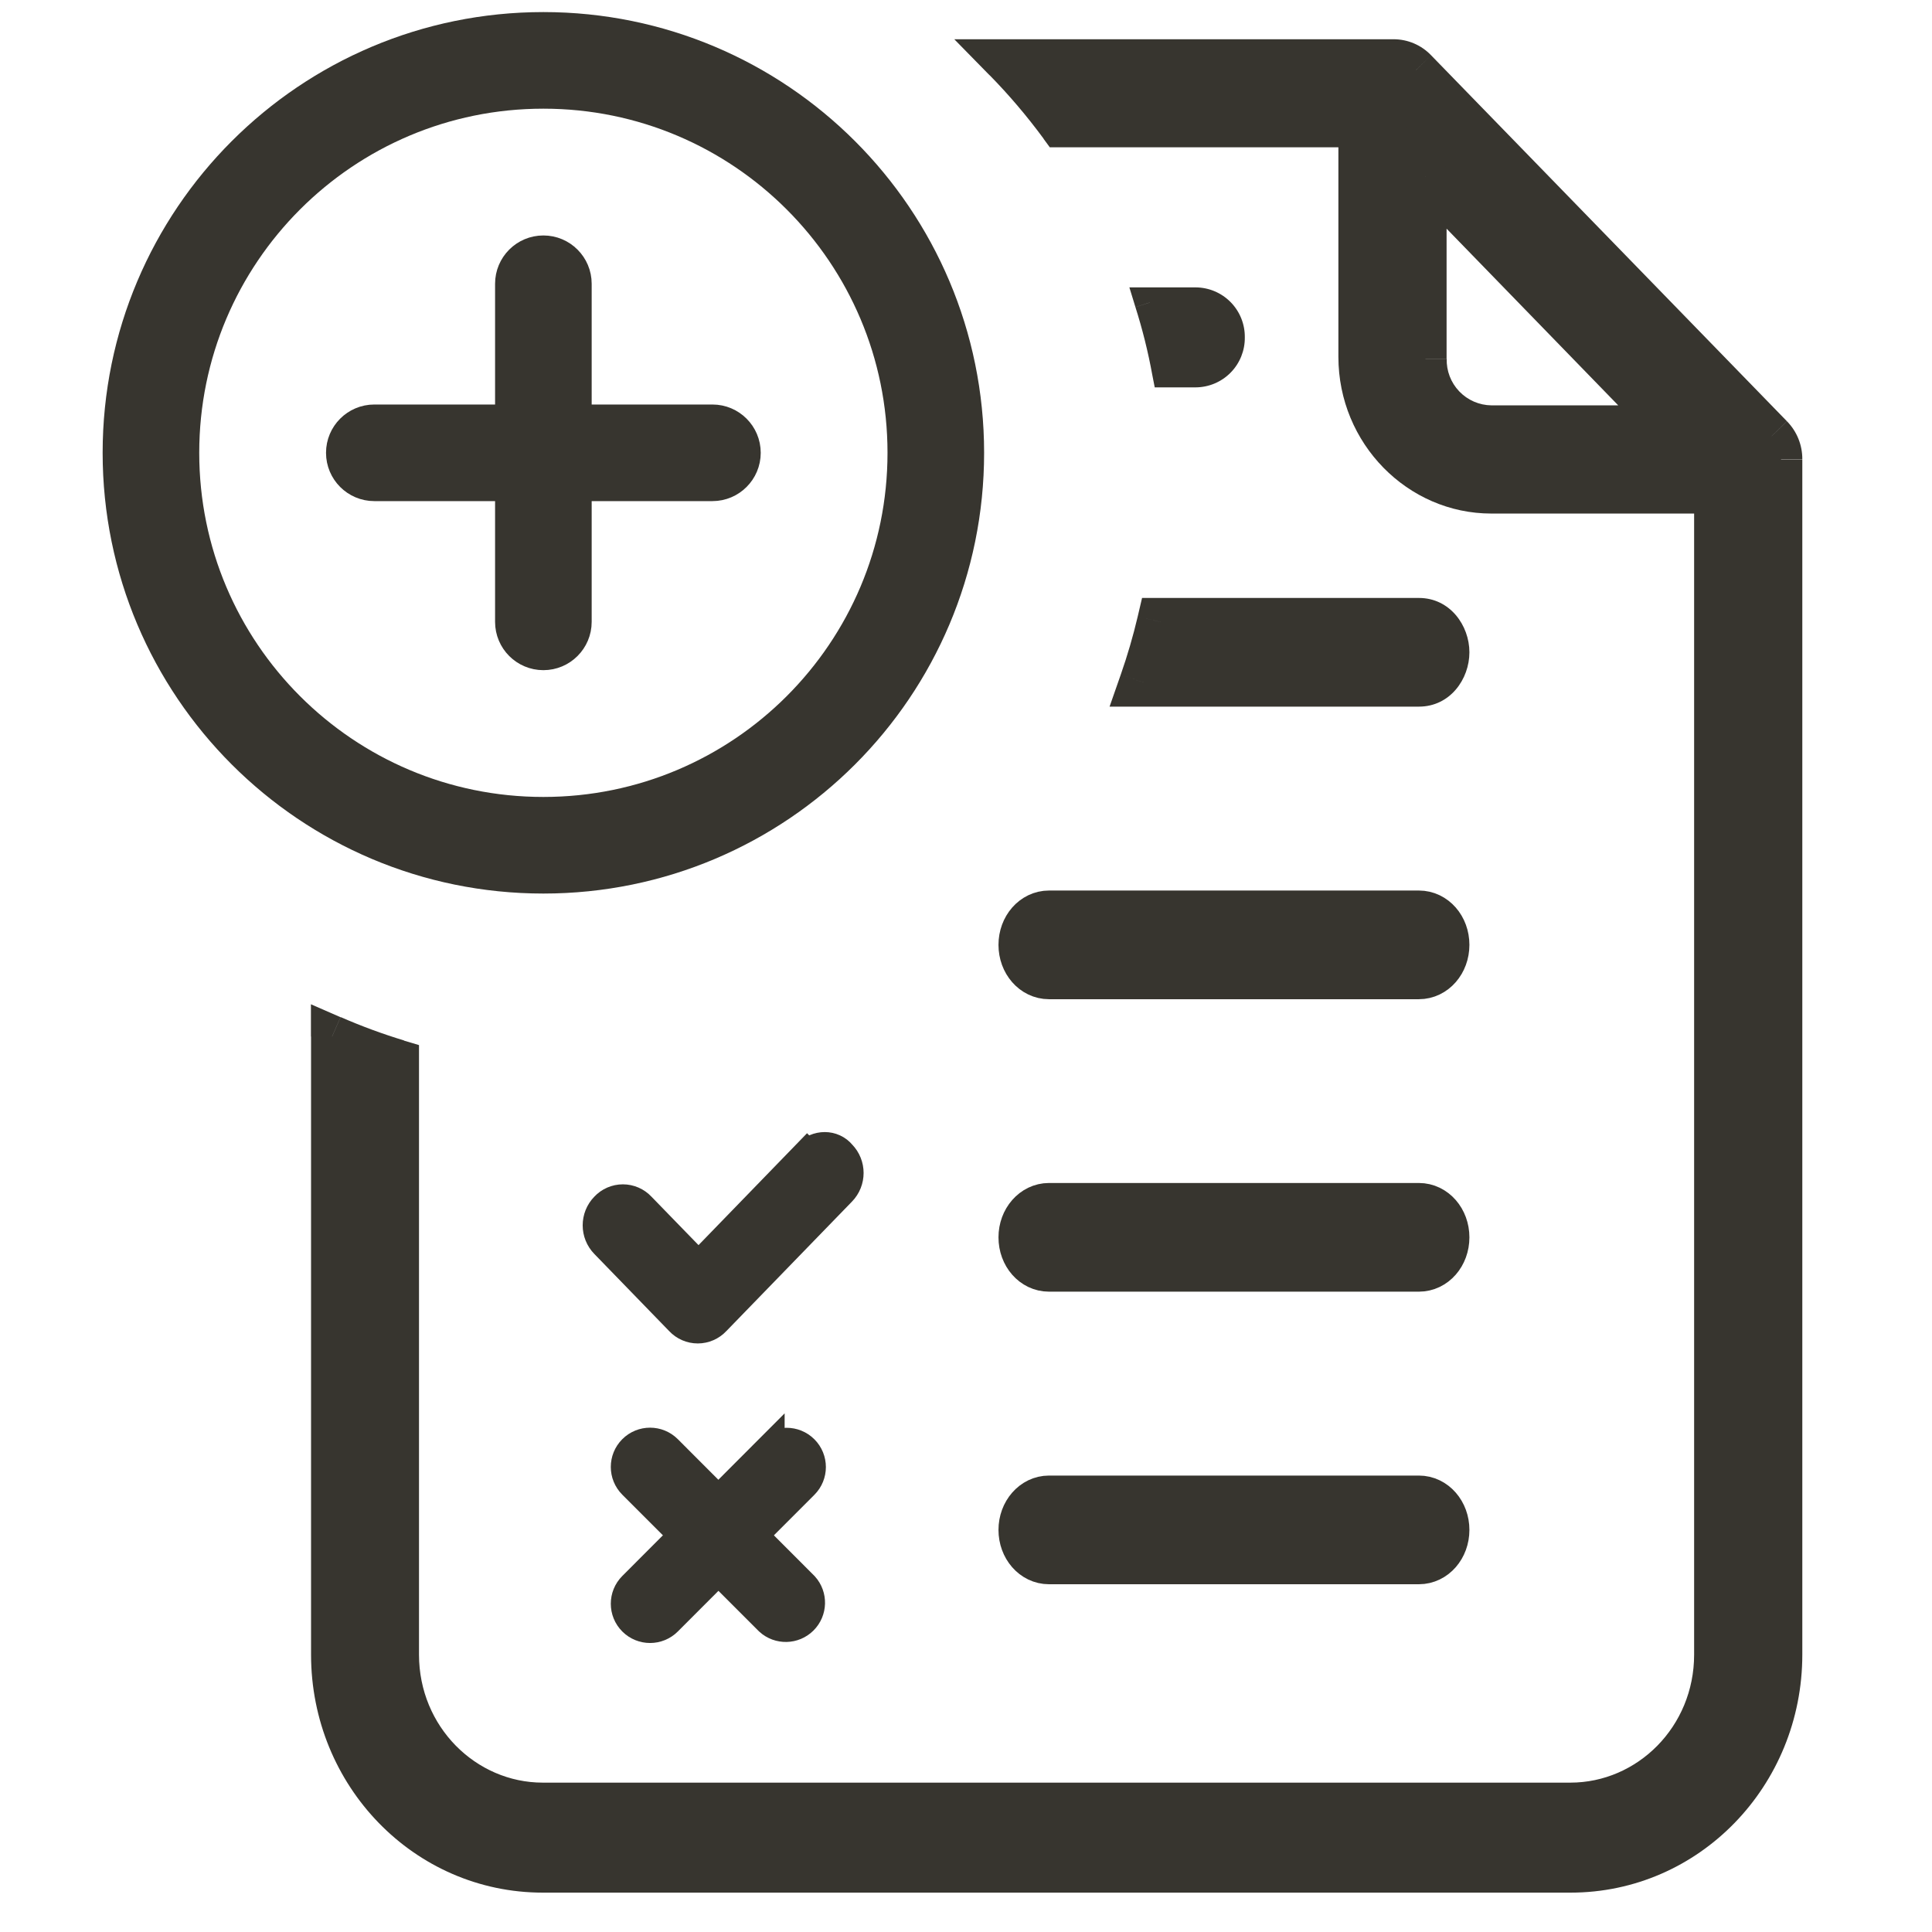
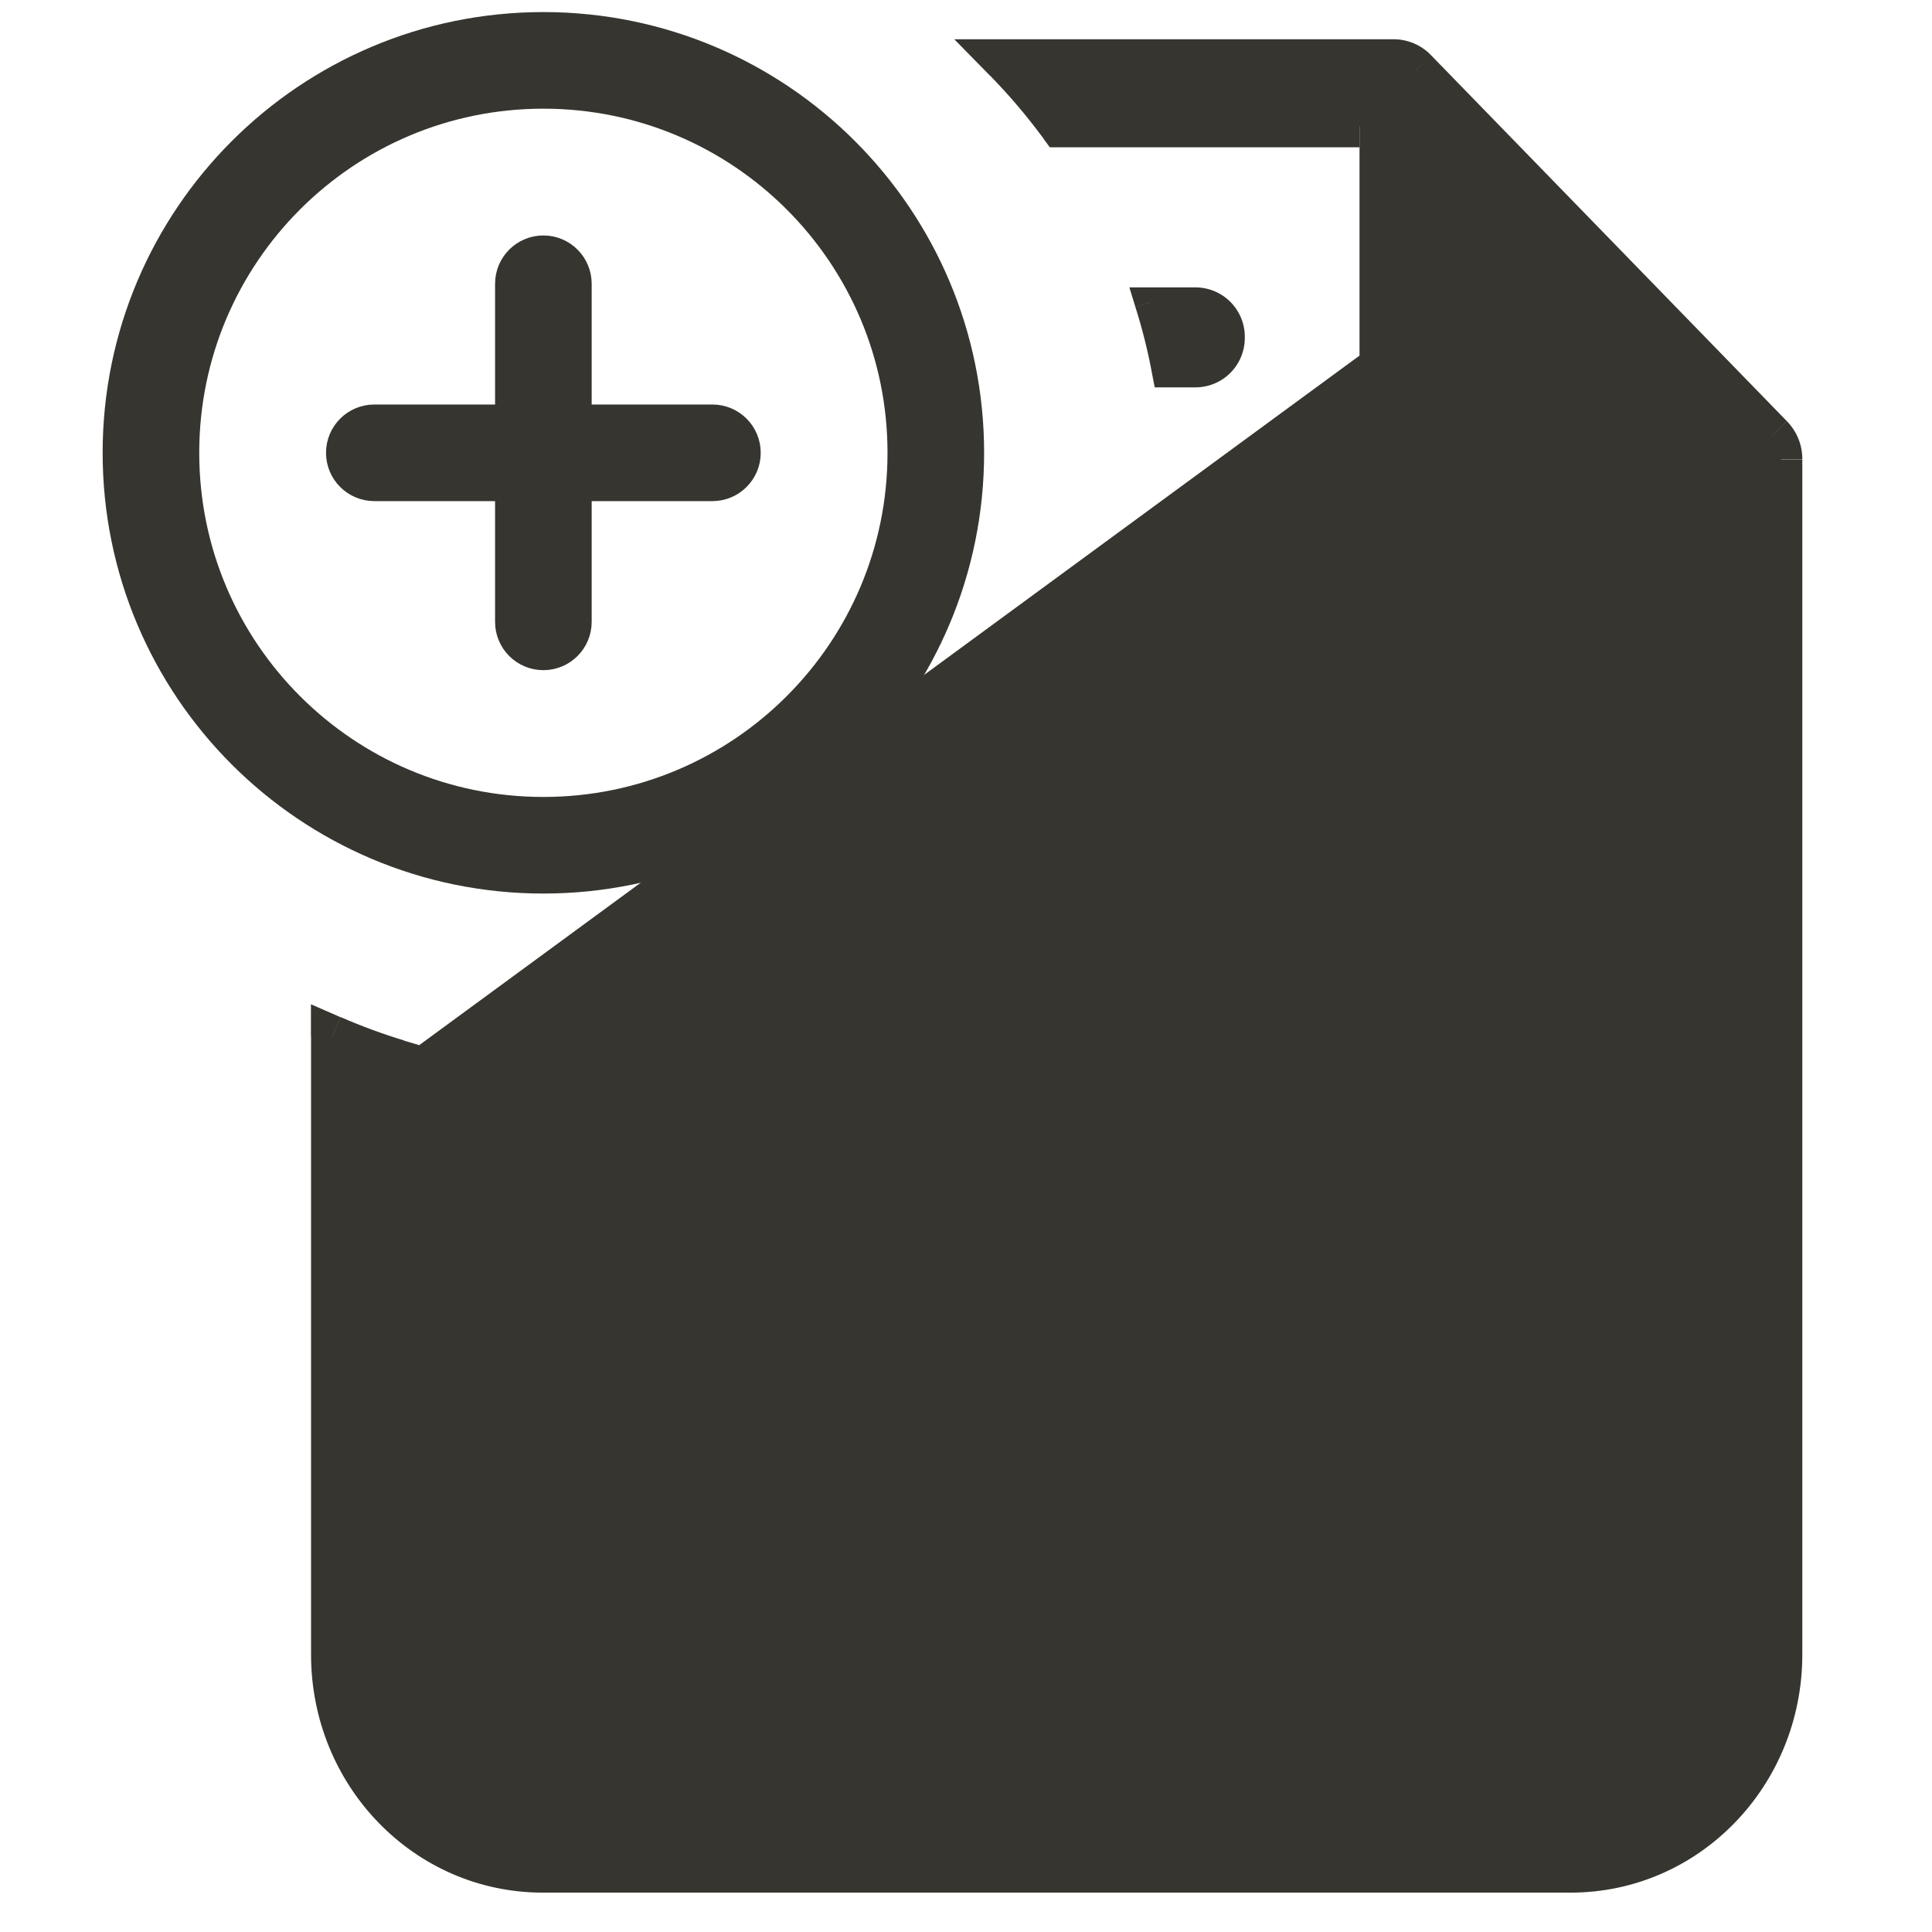
<svg xmlns="http://www.w3.org/2000/svg" width="16" height="16" fill="none">
  <path fill="#37352F" stroke="#37352F" stroke-width=".4" d="M11.751 7.575H8.687c-.12 0-.218.11-.218.25 0 .139.097.25.218.25h3.064c.121 0 .218-.111.218-.25 0-.14-.097-.25-.218-.25ZM11.751 9.997H8.687c-.12 0-.218.111-.218.25 0 .14.097.25.218.25h3.064c.121 0 .218-.11.218-.25 0-.139-.097-.25-.218-.25Z" />
  <path fill="#37352F" stroke="#37352F" stroke-width=".25" d="m6.685 9.563-.9.928-.48-.494a.2.2 0 0 0-.293 0 .215.215 0 0 0 0 .301l.62.639a.2.2 0 0 0 .293 0l1.041-1.073a.215.215 0 0 0 0-.3c-.07-.085-.199-.085-.28 0Z" />
  <path fill="#37352F" stroke="#37352F" stroke-width=".4" d="M11.751 12.42H8.687c-.12 0-.218.111-.218.25s.097.25.218.25h3.064c.121 0 .218-.111.218-.25s-.097-.25-.218-.25Z" />
  <path fill="#37352F" stroke="#37352F" stroke-width=".25" d="M6.373 12.007 5.242 13.14a.2.2 0 0 0 .283.283l1.131-1.132a.2.2 0 0 0-.283-.283Z" />
  <path fill="#37352F" stroke="#37352F" stroke-width=".25" d="m6.656 13.139-1.131-1.132a.2.2 0 0 0-.283.283l1.131 1.131a.2.2 0 0 0 .283-.282Z" />
  <path fill="#37352F" fill-rule="evenodd" d="M9.666 3.083h.237c.156 0 .28-.128.28-.289a.284.284 0 0 0-.28-.289h-.38c.059.188.107.381.143.578Z" clip-rule="evenodd" />
  <path fill="#37352F" d="m9.666 3.083-.123.023.02.102h.103v-.125Zm-.143-.578V2.38h-.17l.05.163.12-.038Zm.143.703h.237v-.25h-.237v.25Zm.237 0a.409.409 0 0 0 .406-.414h-.25a.159.159 0 0 1-.156.164v.25Zm.406-.414a.409.409 0 0 0-.406-.414v.25c.084 0 .156.07.156.164h.25Zm-.406-.414h-.38v.25h.38v-.25Zm-.5.163c.058.183.105.37.14.563l.246-.046a5.09 5.09 0 0 0-.147-.592l-.238.075Z" />
  <path fill="#37352F" fill-rule="evenodd" d="M9.47 5.652h2.281c.122 0 .218-.11.218-.25 0-.139-.096-.25-.218-.25H9.617a4.96 4.96 0 0 1-.146.5Z" clip-rule="evenodd" />
  <path fill="#37352F" d="m9.47 5.652-.188-.066-.093.266h.282v-.2Zm.147-.5v-.2h-.159l-.036.154.195.046Zm-.146.7h2.28v-.4h-2.28v.4Zm2.28 0c.257 0 .418-.227.418-.45h-.4a.07.07 0 0 1-.014.046c-.006.007-.007.004-.004.004v.4Zm.418-.45c0-.222-.161-.45-.418-.45v.4c-.003 0-.002-.002.004.005a.07.07 0 0 1 .014.045h.4Zm-.418-.45H9.617v.4h2.134v-.4Zm-2.329.154a4.76 4.76 0 0 1-.14.48l.377.132c.06-.17.11-.343.152-.52l-.389-.092Z" />
-   <path fill="#37352F" fill-rule="evenodd" d="M3.295 8.785a4.965 4.965 0 0 1-.545-.201v5.12c0 .994.78 1.796 1.745 1.796h8.51c.966 0 1.745-.802 1.745-1.797V3.805a.27.27 0 0 0-.078-.193L11.727.58A.254.254 0 0 0 11.54.5H8.32c.168.17.323.353.464.545h2.475v1.91c0 .625.499 1.123 1.091 1.123h1.854v9.625c0 .69-.545 1.236-1.2 1.236H4.495c-.654 0-1.2-.546-1.2-1.236V8.785Zm10.52-5.253-2.01-2.07v1.509a.55.55 0 0 0 .545.561h1.465Z" clip-rule="evenodd" />
-   <path fill="#37352F" d="M3.295 8.785h.175v-.13l-.124-.037-.05.167Zm-.545-.201.07-.16-.245-.107v.267h.175Zm11.922-4.972-.125.122.125-.122ZM11.727.58 11.6.702l.126-.122ZM8.32.5V.325h-.417l.292.298L8.32.5Zm.463.545-.141.104.052.071h.09v-.175Zm2.475 0h.175V.87h-.175v.175Zm2.945 3.033h.175v-.175h-.175v.175Zm-2.4-2.615.126-.122-.3-.31v.432h.175Zm2.01 2.07v.174h.415l-.288-.297-.126.122ZM3.347 8.617a4.787 4.787 0 0 1-.526-.194l-.14.32c.183.08.371.15.565.209l.101-.335Zm-.771-.034v5.12h.35v-5.12h-.35Zm0 5.12c0 1.086.853 1.971 1.92 1.971v-.35c-.864 0-1.57-.719-1.57-1.622h-.35Zm1.92 1.971h8.51v-.35h-8.51v.35Zm8.51 0c1.067 0 1.92-.885 1.92-1.972h-.35c0 .903-.706 1.622-1.57 1.622v.35Zm1.92-1.972V3.805h-.35v9.898h.35Zm0-9.898a.445.445 0 0 0-.127-.315l-.251.244c.018.019.028.04.028.07h.35Zm-.127-.315L11.852.458l-.25.244 2.945 3.032.25-.244ZM11.852.458a.43.43 0 0 0-.312-.133v.35a.08.08 0 0 1 .061.027l.251-.244ZM11.54.325H8.32v.35h3.22v-.35ZM8.196.623c.161.164.31.34.447.526l.282-.207a5.2 5.2 0 0 0-.48-.565l-.25.246Zm.588.597h2.475V.87H8.784v.35Zm2.3-.175v1.91h.35v-1.91h-.35Zm0 1.91c0 .719.574 1.298 1.266 1.298v-.35c-.492 0-.916-.416-.916-.948h-.35Zm1.266 1.298h1.854v-.35H12.35v.35Zm1.68-.175v9.625h.35V4.078h-.35Zm0 9.625c0 .597-.47 1.06-1.025 1.06v.35c.754 0 1.374-.627 1.374-1.41h-.35Zm-1.025 1.06h-8.51v.35h8.51v-.35Zm-8.51 0c-.554 0-1.025-.463-1.025-1.06h-.35c0 .783.621 1.41 1.375 1.41v-.35Zm-1.025-1.06V8.785h-.35v4.918h.35ZM11.68 1.585l2.01 2.069.252-.244-2.01-2.07-.252.244Zm.3 1.386V1.463h-.35V2.97h.35Zm.371.386a.375.375 0 0 1-.37-.386h-.35c0 .393.304.736.72.736v-.35Zm1.465 0H12.35v.35h1.465v-.35Z" />
+   <path fill="#37352F" fill-rule="evenodd" d="M3.295 8.785a4.965 4.965 0 0 1-.545-.201v5.12c0 .994.78 1.796 1.745 1.796h8.51c.966 0 1.745-.802 1.745-1.797V3.805a.27.27 0 0 0-.078-.193L11.727.58A.254.254 0 0 0 11.54.5H8.32c.168.17.323.353.464.545h2.475v1.9/1c0 .625.499 1.123 1.091 1.123h1.854v9.625c0 .69-.545 1.236-1.2 1.236H4.495c-.654 0-1.2-.546-1.2-1.236V8.785Zm10.52-5.253-2.01-2.07v1.509a.55.55 0 0 0 .545.561h1.465Z" clip-rule="evenodd" />
+   <path fill="#37352F" d="M3.295 8.785h.175v-.13l-.124-.037-.05.167Zm-.545-.201.07-.16-.245-.107v.267h.175Zm11.922-4.972-.125.122.125-.122ZM11.727.58 11.6.702l.126-.122ZM8.32.5V.325h-.417l.292.298L8.32.5Zm.463.545-.141.104.052.071h.09v-.175Zm2.475 0h.175V.87h-.175v.175Zm2.945 3.033h.175v-.175h-.175v.175Zm-2.4-2.615.126-.122-.3-.31v.432h.175Zm2.01 2.07v.174h.415l-.288-.297-.126.122ZM3.347 8.617a4.787 4.787 0 0 1-.526-.194l-.14.32c.183.08.371.15.565.209l.101-.335Zm-.771-.034v5.12h.35v-5.12h-.35Zm0 5.12c0 1.086.853 1.971 1.92 1.971v-.35c-.864 0-1.57-.719-1.57-1.622h-.35Zm1.92 1.971h8.51v-.35h-8.51v.35Zm8.51 0c1.067 0 1.92-.885 1.92-1.972h-.35c0 .903-.706 1.622-1.57 1.622v.35Zm1.92-1.972V3.805h-.35v9.898h.35Zm0-9.898a.445.445 0 0 0-.127-.315l-.251.244c.018.019.028.04.028.07h.35Zm-.127-.315L11.852.458l-.25.244 2.945 3.032.25-.244ZM11.852.458a.43.43 0 0 0-.312-.133v.35a.08.08 0 0 1 .061.027l.251-.244ZM11.54.325H8.32v.35h3.22v-.35ZM8.196.623c.161.164.31.34.447.526l.282-.207a5.2 5.2 0 0 0-.48-.565l-.25.246Zm.588.597h2.475V.87H8.784v.35Zm2.3-.175v1.9/1h.35v-1.91h-.35Zm0 1.91c0 .719.574 1.298 1.266 1.298v-.35c-.492 0-.916-.416-.916-.948h-.35Zm1.266 1.298h1.854v-.35H12.35v.35Zm1.68-.175v9.625h.35V4.078h-.35Zm0 9.625c0 .597-.47 1.06-1.025 1.06v.35c.754 0 1.374-.627 1.374-1.41h-.35Zm-1.025 1.06h-8.51v.35h8.51v-.35Zm-8.51 0c-.554 0-1.025-.463-1.025-1.06h-.35c0 .783.621 1.41 1.375 1.41v-.35Zm-1.025-1.06V8.785h-.35v4.918h.35ZM11.68 1.585l2.01 2.069.252-.244-2.01-2.07-.252.244Zm.3 1.386V1.463h-.35V2.97h.35Zm.371.386a.375.375 0 0 1-.37-.386h-.35c0 .393.304.736.72.736v-.35Zm1.465 0H12.35v.35h1.465v-.35Z" />
  <circle cx="4.5" cy="3.75" r="3.25" stroke="#37352F" stroke-width=".8" />
  <path fill="#37352F" stroke="#37352F" stroke-width=".1" d="M4.15 2.35v2.8a.35.35 0 0 0 .7 0v-2.8a.35.35 0 0 0-.7 0Z" />
  <path fill="#37352F" stroke="#37352F" stroke-width=".1" d="M5.9 3.4H3.1a.35.35 0 0 0 0 .7h2.8a.35.35 0 0 0 0-.7Z" />
</svg>
